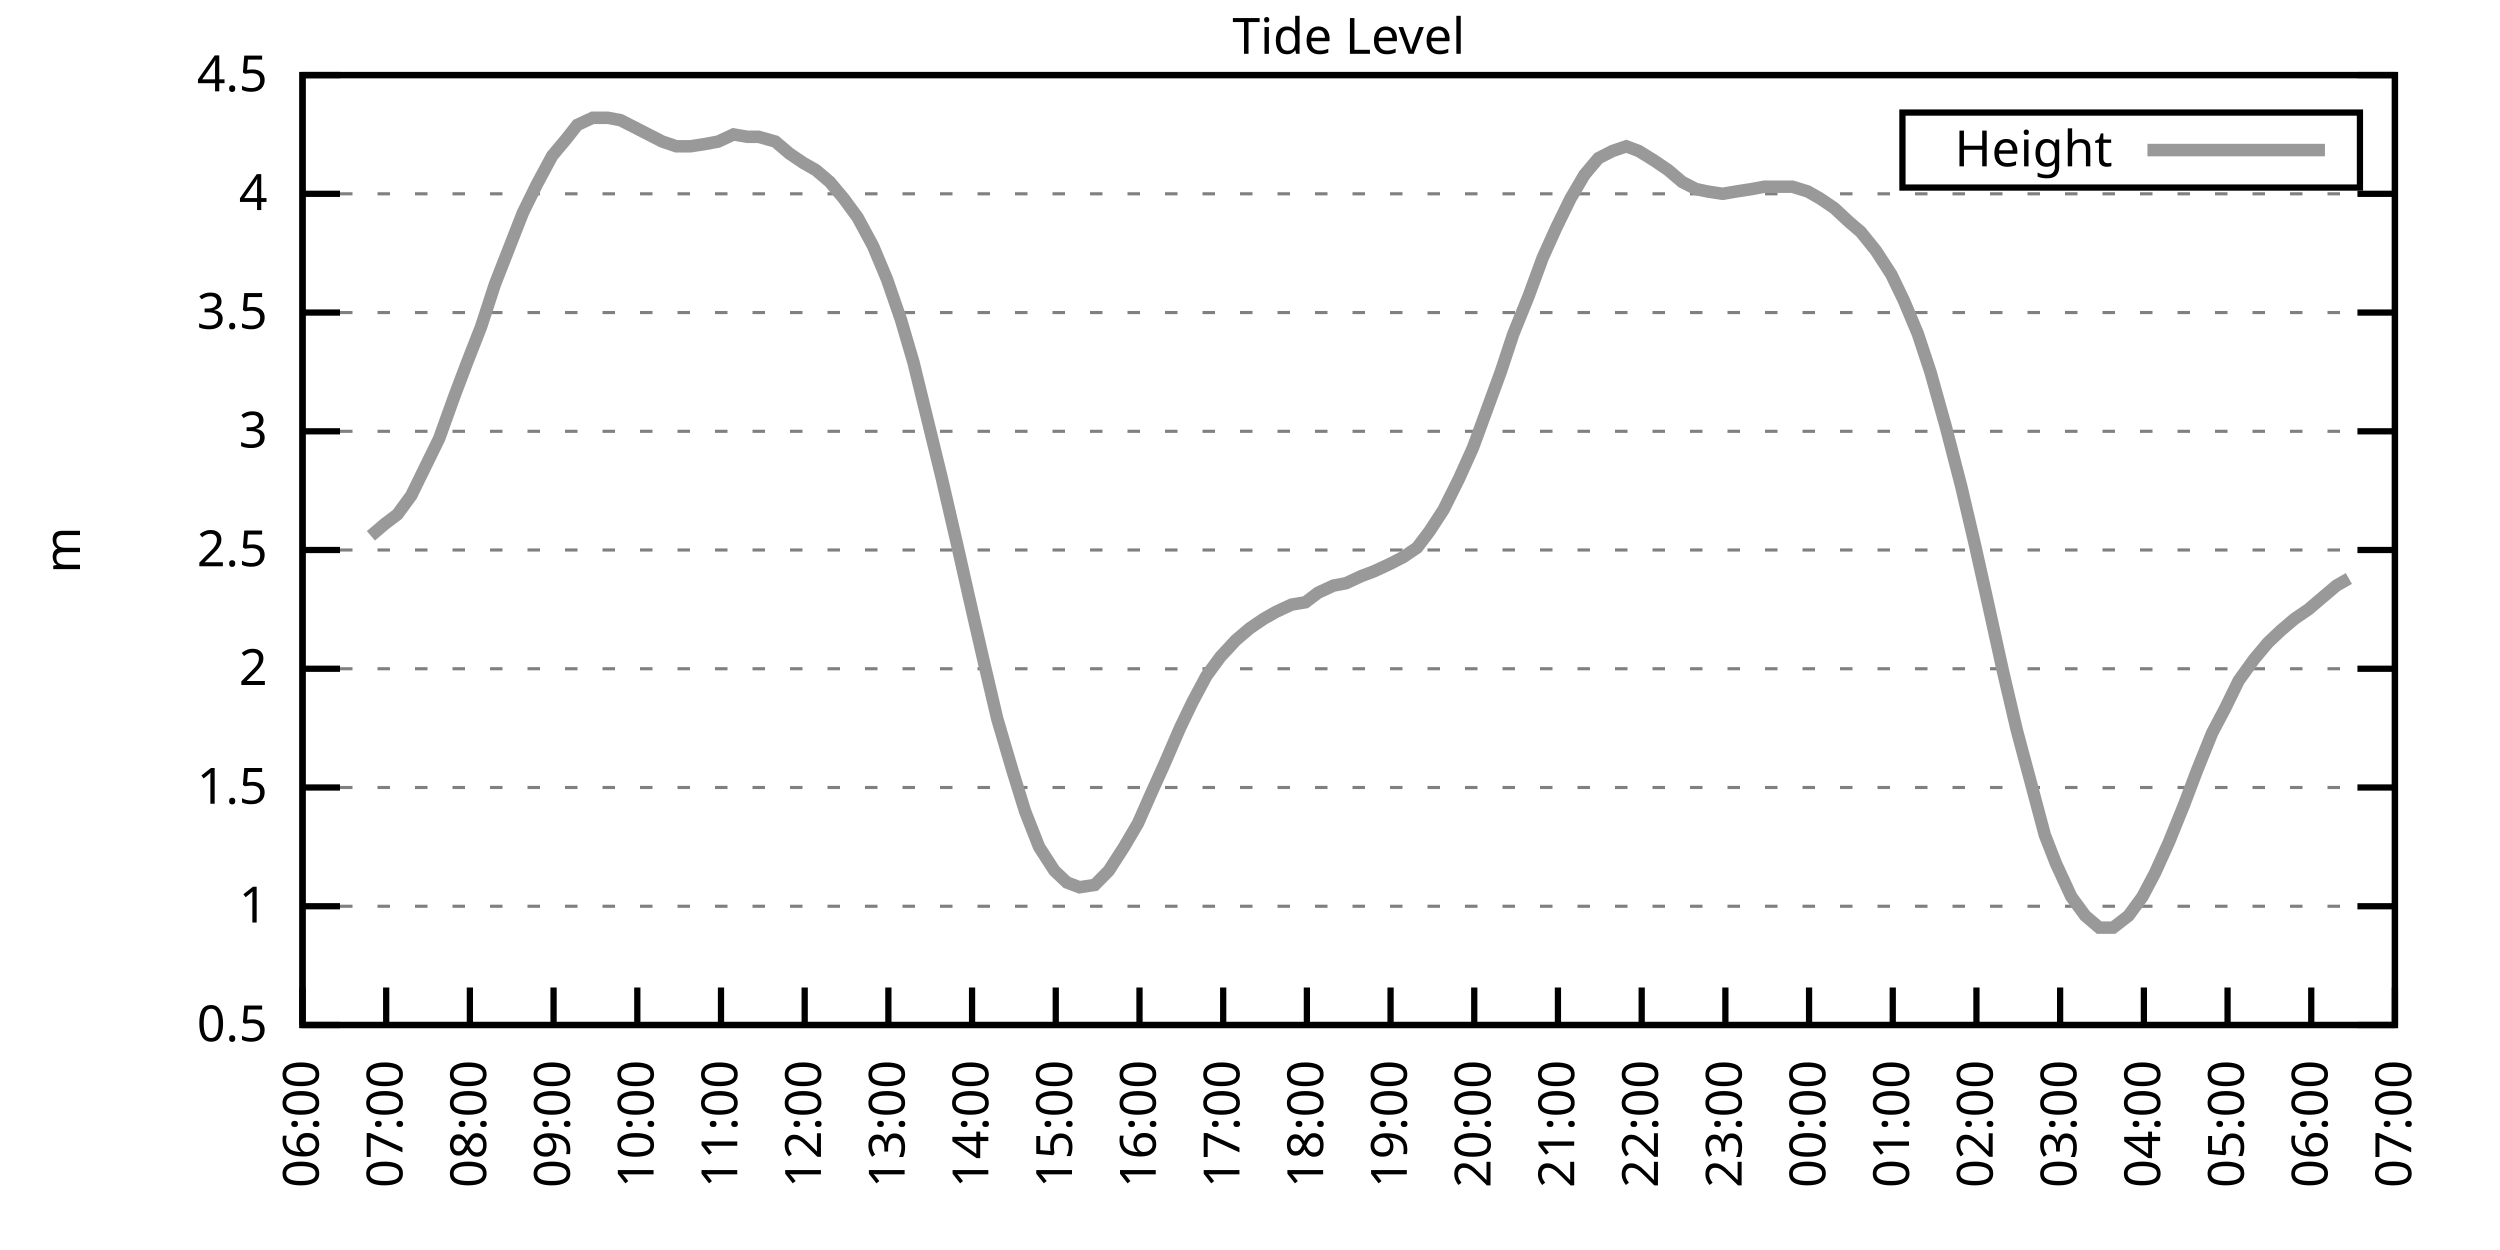
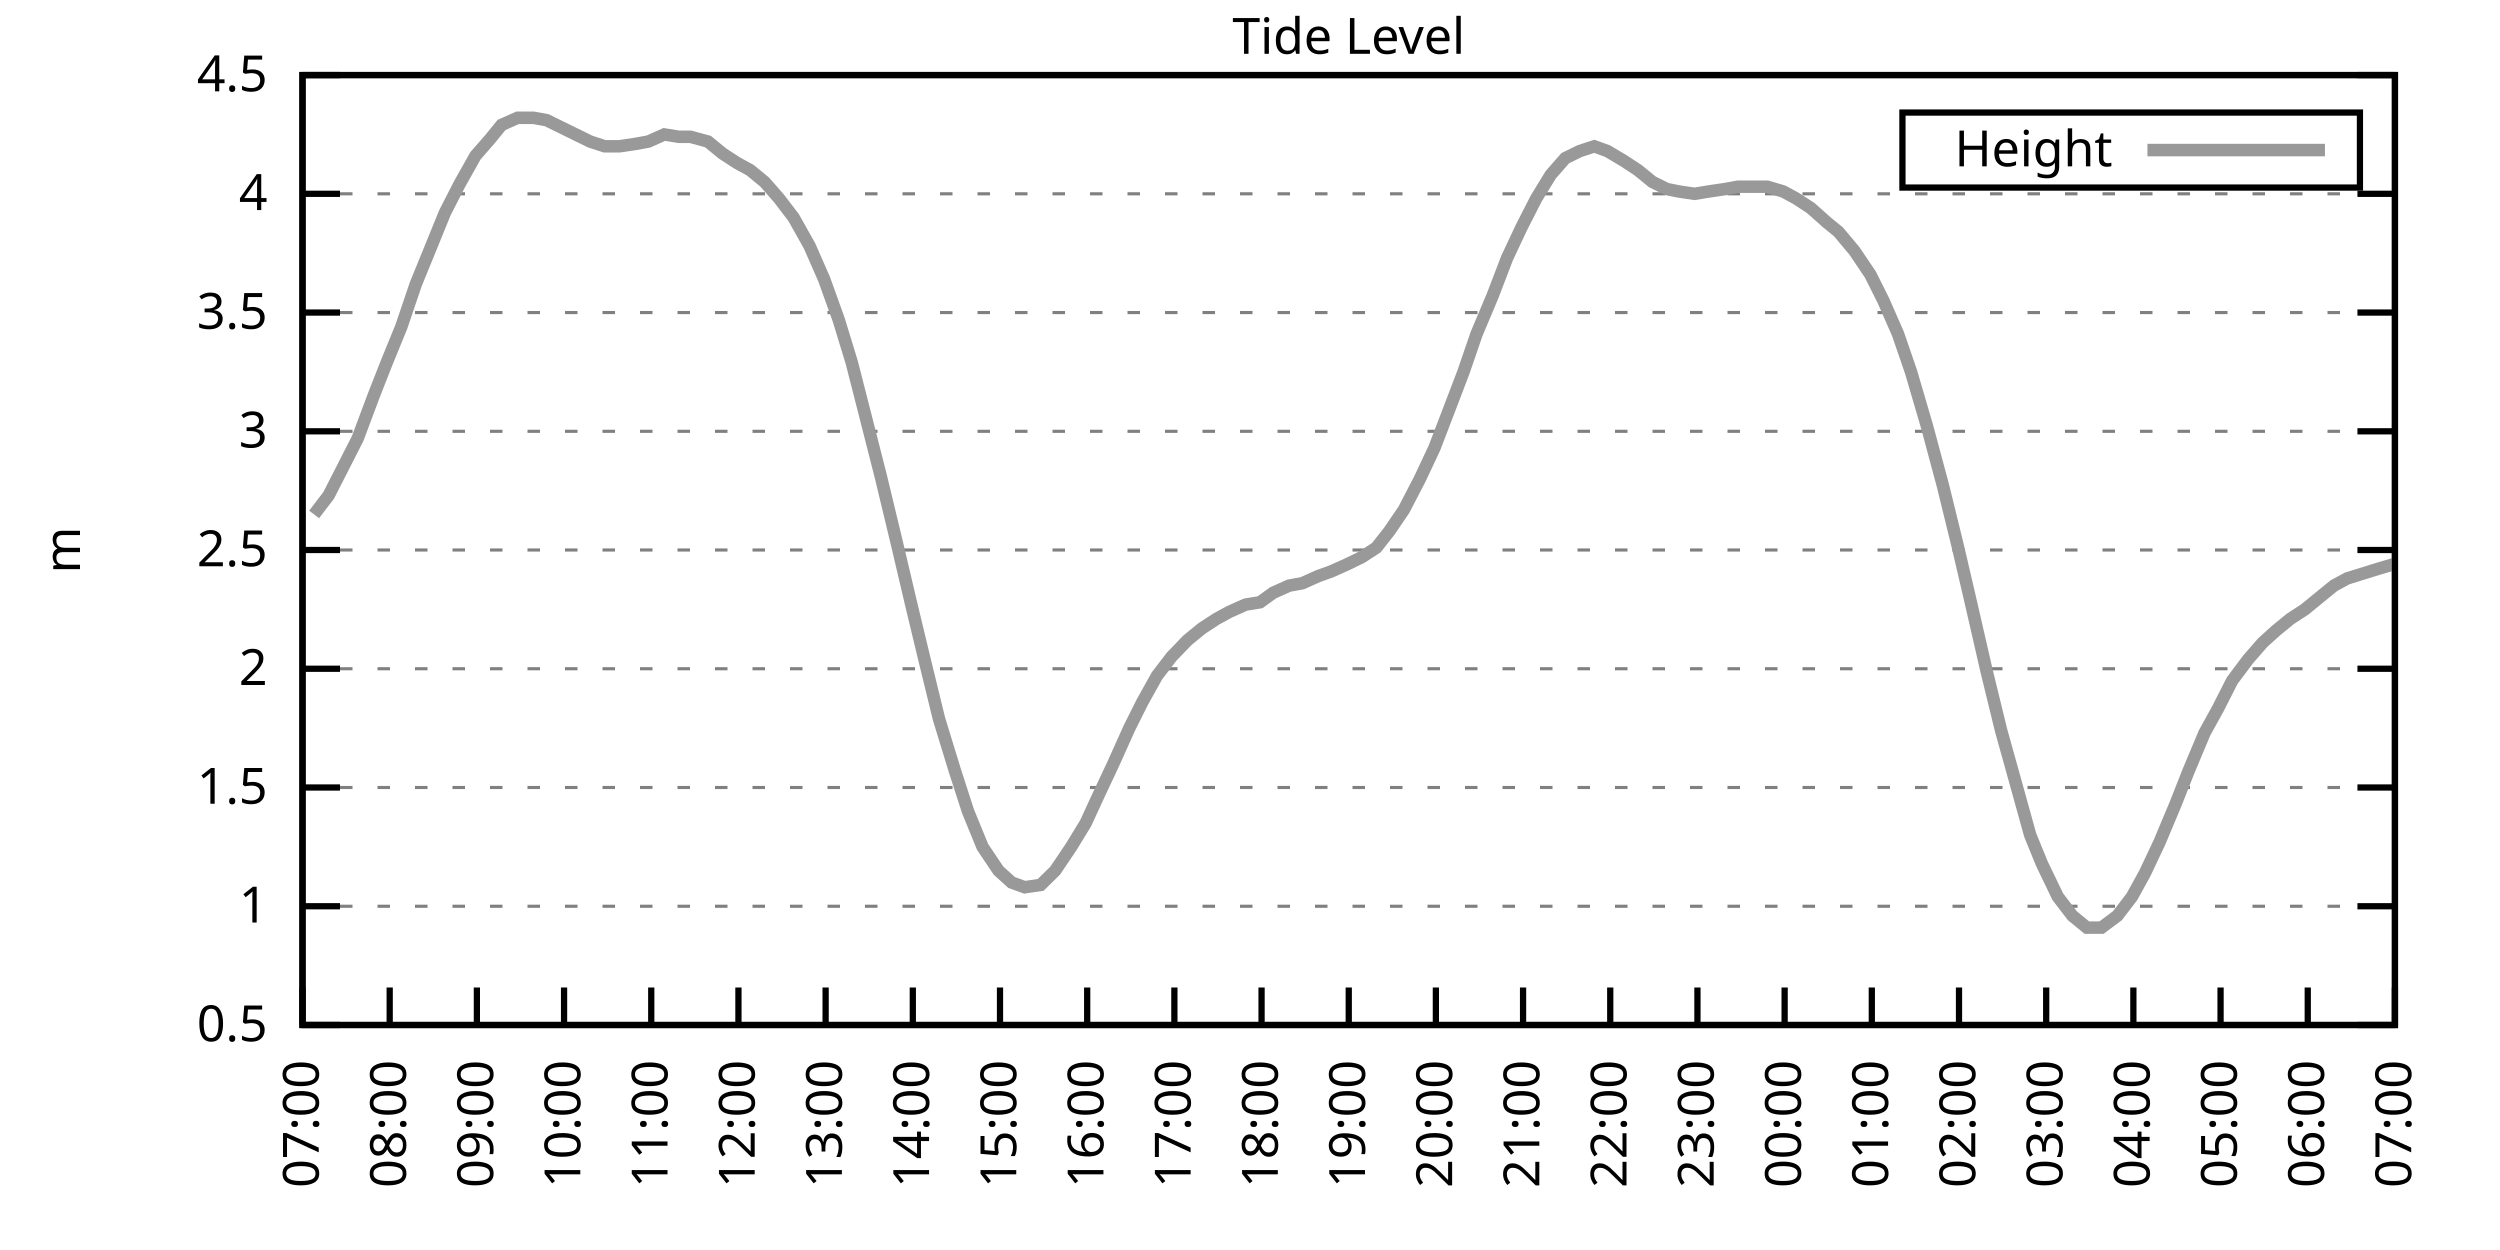
<svg xmlns="http://www.w3.org/2000/svg" xmlns:xlink="http://www.w3.org/1999/xlink" width="400" height="200" viewBox="0 0 400 200">
  <g id="gnuplot_canvas">
    <rect x="0" y="0" width="400" height="200" fill="none" />
    <defs>
      <circle id="gpDot" r="0.5" stroke-width="0.5" stroke="currentColor" />
      <path id="gpPt0" stroke-width="0.333" stroke="currentColor" d="M-1,0 h2 M0,-1 v2" />
      <path id="gpPt1" stroke-width="0.333" stroke="currentColor" d="M-1,-1 L1,1 M1,-1 L-1,1" />
      <path id="gpPt2" stroke-width="0.333" stroke="currentColor" d="M-1,0 L1,0 M0,-1 L0,1 M-1,-1 L1,1 M-1,1 L1,-1" />
      <rect id="gpPt3" stroke-width="0.333" stroke="currentColor" x="-1" y="-1" width="2" height="2" />
      <rect id="gpPt4" stroke-width="0.333" stroke="currentColor" fill="currentColor" x="-1" y="-1" width="2" height="2" />
      <circle id="gpPt5" stroke-width="0.333" stroke="currentColor" cx="0" cy="0" r="1" />
      <use xlink:href="#gpPt5" id="gpPt6" fill="currentColor" stroke="none" />
      <path id="gpPt7" stroke-width="0.333" stroke="currentColor" d="M0,-1.33 L-1.33,0.67 L1.33,0.67 z" />
      <use xlink:href="#gpPt7" id="gpPt8" fill="currentColor" stroke="none" />
      <use xlink:href="#gpPt7" id="gpPt9" stroke="currentColor" transform="rotate(180)" />
      <use xlink:href="#gpPt9" id="gpPt10" fill="currentColor" stroke="none" />
      <use xlink:href="#gpPt3" id="gpPt11" stroke="currentColor" transform="rotate(45)" />
      <use xlink:href="#gpPt11" id="gpPt12" fill="currentColor" stroke="none" />
      <path id="gpPt13" stroke-width="0.333" stroke="currentColor" d="M0,1.330 L1.265,0.411 L0.782,-1.067 L-0.782,-1.076 L-1.265,0.411 z" />
      <use xlink:href="#gpPt13" id="gpPt14" fill="currentColor" stroke="none" />
      <filter id="textbox" filterUnits="objectBoundingBox" x="0" y="0" height="1" width="1">
        <feFlood flood-color="white" flood-opacity="1" result="bgnd" />
        <feComposite in="SourceGraphic" in2="bgnd" operator="atop" />
      </filter>
      <filter id="greybox" filterUnits="objectBoundingBox" x="0" y="0" height="1" width="1">
        <feFlood flood-color="lightgrey" flood-opacity="1" result="grey" />
        <feComposite in="SourceGraphic" in2="grey" operator="atop" />
      </filter>
    </defs>
    <g fill="none" color="white" stroke="currentColor" stroke-width="1.00" stroke-linecap="butt" stroke-linejoin="miter">
</g>
    <g fill="none" color="black" stroke="currentColor" stroke-width="1.00" stroke-linecap="butt" stroke-linejoin="miter">
      <g stroke="none" shape-rendering="crispEdges">
        <polygon fill="rgb(255, 255, 255)" points="48.40,164.00 383.18,164.00 383.18,12.02 48.40,12.02 " />
      </g>
    </g>
    <g fill="none" color="black" stroke="currentColor" stroke-width="1.00" stroke-linecap="butt" stroke-linejoin="miter">
</g>
    <g fill="none" color="black" stroke="black" stroke-width="0.50" stroke-linecap="butt" stroke-linejoin="miter">
</g>
    <g fill="none" color="gray" stroke="currentColor" stroke-width="0.50" stroke-linecap="butt" stroke-linejoin="miter">
      <path stroke="gray" stroke-dasharray="2,4" class="gridline" d="M48.40,164.00 L383.19,164.00  " />
    </g>
    <g fill="none" color="gray" stroke="gray" stroke-width="1.00" stroke-linecap="butt" stroke-linejoin="miter">
</g>
    <g fill="none" color="black" stroke="currentColor" stroke-width="1.00" stroke-linecap="butt" stroke-linejoin="miter">
      <path stroke="black" d="M48.40,164.00 L54.40,164.00 M383.19,164.00 L377.19,164.00  " />
      <g transform="translate(42.80,166.60)" stroke="none" fill="black" font-family="Sans" font-size="8.00" text-anchor="end">
        <text>
          <tspan font-family="Sans"> 0.5</tspan>
        </text>
      </g>
    </g>
    <g fill="none" color="black" stroke="currentColor" stroke-width="1.00" stroke-linecap="butt" stroke-linejoin="miter">
</g>
    <g fill="none" color="black" stroke="black" stroke-width="0.50" stroke-linecap="butt" stroke-linejoin="miter">
</g>
    <g fill="none" color="gray" stroke="currentColor" stroke-width="0.50" stroke-linecap="butt" stroke-linejoin="miter">
      <path stroke="gray" stroke-dasharray="2,4" class="gridline" d="M48.40,145.00 L383.19,145.00  " />
    </g>
    <g fill="none" color="gray" stroke="gray" stroke-width="1.00" stroke-linecap="butt" stroke-linejoin="miter">
</g>
    <g fill="none" color="black" stroke="currentColor" stroke-width="1.00" stroke-linecap="butt" stroke-linejoin="miter">
      <path stroke="black" d="M48.40,145.00 L54.40,145.00 M383.19,145.00 L377.19,145.00  " />
      <g transform="translate(42.80,147.60)" stroke="none" fill="black" font-family="Sans" font-size="8.00" text-anchor="end">
        <text>
          <tspan font-family="Sans"> 1</tspan>
        </text>
      </g>
    </g>
    <g fill="none" color="black" stroke="currentColor" stroke-width="1.00" stroke-linecap="butt" stroke-linejoin="miter">
</g>
    <g fill="none" color="black" stroke="black" stroke-width="0.50" stroke-linecap="butt" stroke-linejoin="miter">
</g>
    <g fill="none" color="gray" stroke="currentColor" stroke-width="0.50" stroke-linecap="butt" stroke-linejoin="miter">
      <path stroke="gray" stroke-dasharray="2,4" class="gridline" d="M48.40,126.00 L383.19,126.00  " />
    </g>
    <g fill="none" color="gray" stroke="gray" stroke-width="1.00" stroke-linecap="butt" stroke-linejoin="miter">
</g>
    <g fill="none" color="black" stroke="currentColor" stroke-width="1.00" stroke-linecap="butt" stroke-linejoin="miter">
      <path stroke="black" d="M48.40,126.00 L54.40,126.00 M383.19,126.00 L377.19,126.00  " />
      <g transform="translate(42.80,128.60)" stroke="none" fill="black" font-family="Sans" font-size="8.00" text-anchor="end">
        <text>
          <tspan font-family="Sans"> 1.5</tspan>
        </text>
      </g>
    </g>
    <g fill="none" color="black" stroke="currentColor" stroke-width="1.00" stroke-linecap="butt" stroke-linejoin="miter">
</g>
    <g fill="none" color="black" stroke="black" stroke-width="0.50" stroke-linecap="butt" stroke-linejoin="miter">
</g>
    <g fill="none" color="gray" stroke="currentColor" stroke-width="0.50" stroke-linecap="butt" stroke-linejoin="miter">
      <path stroke="gray" stroke-dasharray="2,4" class="gridline" d="M48.40,107.00 L383.19,107.00  " />
    </g>
    <g fill="none" color="gray" stroke="gray" stroke-width="1.00" stroke-linecap="butt" stroke-linejoin="miter">
</g>
    <g fill="none" color="black" stroke="currentColor" stroke-width="1.00" stroke-linecap="butt" stroke-linejoin="miter">
      <path stroke="black" d="M48.40,107.00 L54.40,107.00 M383.19,107.00 L377.19,107.00  " />
      <g transform="translate(42.80,109.60)" stroke="none" fill="black" font-family="Sans" font-size="8.00" text-anchor="end">
        <text>
          <tspan font-family="Sans"> 2</tspan>
        </text>
      </g>
    </g>
    <g fill="none" color="black" stroke="currentColor" stroke-width="1.00" stroke-linecap="butt" stroke-linejoin="miter">
</g>
    <g fill="none" color="black" stroke="black" stroke-width="0.50" stroke-linecap="butt" stroke-linejoin="miter">
</g>
    <g fill="none" color="gray" stroke="currentColor" stroke-width="0.50" stroke-linecap="butt" stroke-linejoin="miter">
      <path stroke="gray" stroke-dasharray="2,4" class="gridline" d="M48.40,88.00 L383.19,88.00  " />
    </g>
    <g fill="none" color="gray" stroke="gray" stroke-width="1.00" stroke-linecap="butt" stroke-linejoin="miter">
</g>
    <g fill="none" color="black" stroke="currentColor" stroke-width="1.00" stroke-linecap="butt" stroke-linejoin="miter">
      <path stroke="black" d="M48.40,88.00 L54.40,88.00 M383.19,88.00 L377.19,88.00  " />
      <g transform="translate(42.80,90.60)" stroke="none" fill="black" font-family="Sans" font-size="8.00" text-anchor="end">
        <text>
          <tspan font-family="Sans"> 2.5</tspan>
        </text>
      </g>
    </g>
    <g fill="none" color="black" stroke="currentColor" stroke-width="1.00" stroke-linecap="butt" stroke-linejoin="miter">
</g>
    <g fill="none" color="black" stroke="black" stroke-width="0.50" stroke-linecap="butt" stroke-linejoin="miter">
</g>
    <g fill="none" color="gray" stroke="currentColor" stroke-width="0.50" stroke-linecap="butt" stroke-linejoin="miter">
      <path stroke="gray" stroke-dasharray="2,4" class="gridline" d="M48.40,69.01 L383.19,69.01  " />
    </g>
    <g fill="none" color="gray" stroke="gray" stroke-width="1.00" stroke-linecap="butt" stroke-linejoin="miter">
</g>
    <g fill="none" color="black" stroke="currentColor" stroke-width="1.00" stroke-linecap="butt" stroke-linejoin="miter">
      <path stroke="black" d="M48.40,69.01 L54.40,69.01 M383.19,69.01 L377.19,69.01  " />
      <g transform="translate(42.80,71.61)" stroke="none" fill="black" font-family="Sans" font-size="8.00" text-anchor="end">
        <text>
          <tspan font-family="Sans"> 3</tspan>
        </text>
      </g>
    </g>
    <g fill="none" color="black" stroke="currentColor" stroke-width="1.00" stroke-linecap="butt" stroke-linejoin="miter">
</g>
    <g fill="none" color="black" stroke="black" stroke-width="0.50" stroke-linecap="butt" stroke-linejoin="miter">
</g>
    <g fill="none" color="gray" stroke="currentColor" stroke-width="0.50" stroke-linecap="butt" stroke-linejoin="miter">
      <path stroke="gray" stroke-dasharray="2,4" class="gridline" d="M48.40,50.01 L383.19,50.01  " />
    </g>
    <g fill="none" color="gray" stroke="gray" stroke-width="1.00" stroke-linecap="butt" stroke-linejoin="miter">
</g>
    <g fill="none" color="black" stroke="currentColor" stroke-width="1.00" stroke-linecap="butt" stroke-linejoin="miter">
      <path stroke="black" d="M48.40,50.01 L54.40,50.01 M383.19,50.01 L377.19,50.01  " />
      <g transform="translate(42.80,52.61)" stroke="none" fill="black" font-family="Sans" font-size="8.00" text-anchor="end">
        <text>
          <tspan font-family="Sans"> 3.5</tspan>
        </text>
      </g>
    </g>
    <g fill="none" color="black" stroke="currentColor" stroke-width="1.00" stroke-linecap="butt" stroke-linejoin="miter">
</g>
    <g fill="none" color="black" stroke="black" stroke-width="0.50" stroke-linecap="butt" stroke-linejoin="miter">
</g>
    <g fill="none" color="gray" stroke="currentColor" stroke-width="0.50" stroke-linecap="butt" stroke-linejoin="miter">
      <path stroke="gray" stroke-dasharray="2,4" class="gridline" d="M48.40,31.01 L383.19,31.01  " />
    </g>
    <g fill="none" color="gray" stroke="gray" stroke-width="1.00" stroke-linecap="butt" stroke-linejoin="miter">
</g>
    <g fill="none" color="black" stroke="currentColor" stroke-width="1.00" stroke-linecap="butt" stroke-linejoin="miter">
      <path stroke="black" d="M48.40,31.01 L54.40,31.01 M383.19,31.01 L377.19,31.01  " />
      <g transform="translate(42.80,33.61)" stroke="none" fill="black" font-family="Sans" font-size="8.00" text-anchor="end">
        <text>
          <tspan font-family="Sans"> 4</tspan>
        </text>
      </g>
    </g>
    <g fill="none" color="black" stroke="currentColor" stroke-width="1.00" stroke-linecap="butt" stroke-linejoin="miter">
</g>
    <g fill="none" color="black" stroke="black" stroke-width="0.50" stroke-linecap="butt" stroke-linejoin="miter">
</g>
    <g fill="none" color="gray" stroke="currentColor" stroke-width="0.50" stroke-linecap="butt" stroke-linejoin="miter">
      <path stroke="gray" stroke-dasharray="2,4" class="gridline" d="M48.40,12.01 L383.19,12.01  " />
    </g>
    <g fill="none" color="gray" stroke="gray" stroke-width="1.00" stroke-linecap="butt" stroke-linejoin="miter">
</g>
    <g fill="none" color="black" stroke="currentColor" stroke-width="1.00" stroke-linecap="butt" stroke-linejoin="miter">
      <path stroke="black" d="M48.40,12.01 L54.40,12.01 M383.19,12.01 L377.19,12.01  " />
      <g transform="translate(42.80,14.61)" stroke="none" fill="black" font-family="Sans" font-size="8.00" text-anchor="end">
        <text>
          <tspan font-family="Sans"> 4.5</tspan>
        </text>
      </g>
    </g>
    <g fill="none" color="black" stroke="currentColor" stroke-width="1.00" stroke-linecap="butt" stroke-linejoin="miter">
      <path stroke="black" d="M48.40,164.00 L48.40,158.00  " />
      <g transform="translate(51.00,169.60) rotate(270.00)" stroke="none" fill="black" font-family="Sans" font-size="8.00" text-anchor="end">
        <text>
-           <tspan font-family="Sans">06:00</tspan>
-         </text>
-       </g>
-     </g>
-     <g fill="none" color="black" stroke="currentColor" stroke-width="1.00" stroke-linecap="butt" stroke-linejoin="miter">
-       <path stroke="black" d="M61.79,164.00 L61.79,158.00  " />
-       <g transform="translate(64.39,169.60) rotate(270.00)" stroke="none" fill="black" font-family="Sans" font-size="8.00" text-anchor="end">
-         <text>
          <tspan font-family="Sans">07:00</tspan>
        </text>
      </g>
    </g>
    <g fill="none" color="black" stroke="currentColor" stroke-width="1.00" stroke-linecap="butt" stroke-linejoin="miter">
-       <path stroke="black" d="M75.18,164.00 L75.18,158.00  " />
-       <g transform="translate(77.78,169.60) rotate(270.00)" stroke="none" fill="black" font-family="Sans" font-size="8.00" text-anchor="end">
+       <path stroke="black" d="M62.35,164.00 L62.35,158.00  " />
+       <g transform="translate(64.95,169.60) rotate(270.00)" stroke="none" fill="black" font-family="Sans" font-size="8.00" text-anchor="end">
        <text>
          <tspan font-family="Sans">08:00</tspan>
        </text>
      </g>
    </g>
    <g fill="none" color="black" stroke="currentColor" stroke-width="1.00" stroke-linecap="butt" stroke-linejoin="miter">
-       <path stroke="black" d="M88.57,164.00 L88.57,158.00  " />
-       <g transform="translate(91.17,169.60) rotate(270.00)" stroke="none" fill="black" font-family="Sans" font-size="8.00" text-anchor="end">
+       <path stroke="black" d="M76.30,164.00 L76.30,158.00  " />
+       <g transform="translate(78.90,169.60) rotate(270.00)" stroke="none" fill="black" font-family="Sans" font-size="8.00" text-anchor="end">
        <text>
          <tspan font-family="Sans">09:00</tspan>
        </text>
      </g>
    </g>
    <g fill="none" color="black" stroke="currentColor" stroke-width="1.00" stroke-linecap="butt" stroke-linejoin="miter">
-       <path stroke="black" d="M101.97,164.00 L101.97,158.00  " />
-       <g transform="translate(104.57,169.60) rotate(270.00)" stroke="none" fill="black" font-family="Sans" font-size="8.00" text-anchor="end">
+       <path stroke="black" d="M90.25,164.00 L90.25,158.00  " />
+       <g transform="translate(92.85,169.60) rotate(270.00)" stroke="none" fill="black" font-family="Sans" font-size="8.00" text-anchor="end">
        <text>
          <tspan font-family="Sans">10:00</tspan>
        </text>
      </g>
    </g>
    <g fill="none" color="black" stroke="currentColor" stroke-width="1.00" stroke-linecap="butt" stroke-linejoin="miter">
-       <path stroke="black" d="M115.36,164.00 L115.36,158.00  " />
-       <g transform="translate(117.96,169.60) rotate(270.00)" stroke="none" fill="black" font-family="Sans" font-size="8.00" text-anchor="end">
+       <path stroke="black" d="M104.20,164.00 L104.20,158.00  " />
+       <g transform="translate(106.80,169.60) rotate(270.00)" stroke="none" fill="black" font-family="Sans" font-size="8.00" text-anchor="end">
        <text>
          <tspan font-family="Sans">11:00</tspan>
        </text>
      </g>
    </g>
    <g fill="none" color="black" stroke="currentColor" stroke-width="1.00" stroke-linecap="butt" stroke-linejoin="miter">
-       <path stroke="black" d="M128.75,164.00 L128.75,158.00  " />
-       <g transform="translate(131.35,169.60) rotate(270.00)" stroke="none" fill="black" font-family="Sans" font-size="8.00" text-anchor="end">
+       <path stroke="black" d="M118.15,164.00 L118.15,158.00  " />
+       <g transform="translate(120.75,169.60) rotate(270.00)" stroke="none" fill="black" font-family="Sans" font-size="8.00" text-anchor="end">
        <text>
          <tspan font-family="Sans">12:00</tspan>
        </text>
      </g>
    </g>
    <g fill="none" color="black" stroke="currentColor" stroke-width="1.00" stroke-linecap="butt" stroke-linejoin="miter">
-       <path stroke="black" d="M142.14,164.00 L142.14,158.00  " />
-       <g transform="translate(144.74,169.60) rotate(270.00)" stroke="none" fill="black" font-family="Sans" font-size="8.00" text-anchor="end">
+       <path stroke="black" d="M132.10,164.00 L132.10,158.00  " />
+       <g transform="translate(134.70,169.60) rotate(270.00)" stroke="none" fill="black" font-family="Sans" font-size="8.00" text-anchor="end">
        <text>
          <tspan font-family="Sans">13:00</tspan>
        </text>
      </g>
    </g>
    <g fill="none" color="black" stroke="currentColor" stroke-width="1.00" stroke-linecap="butt" stroke-linejoin="miter">
-       <path stroke="black" d="M155.53,164.00 L155.53,158.00  " />
-       <g transform="translate(158.13,169.60) rotate(270.00)" stroke="none" fill="black" font-family="Sans" font-size="8.00" text-anchor="end">
+       <path stroke="black" d="M146.05,164.00 L146.05,158.00  " />
+       <g transform="translate(148.65,169.60) rotate(270.00)" stroke="none" fill="black" font-family="Sans" font-size="8.00" text-anchor="end">
        <text>
          <tspan font-family="Sans">14:00</tspan>
        </text>
      </g>
    </g>
    <g fill="none" color="black" stroke="currentColor" stroke-width="1.00" stroke-linecap="butt" stroke-linejoin="miter">
-       <path stroke="black" d="M168.92,164.00 L168.92,158.00  " />
-       <g transform="translate(171.52,169.60) rotate(270.00)" stroke="none" fill="black" font-family="Sans" font-size="8.00" text-anchor="end">
+       <path stroke="black" d="M160.00,164.00 L160.00,158.00  " />
+       <g transform="translate(162.60,169.60) rotate(270.00)" stroke="none" fill="black" font-family="Sans" font-size="8.00" text-anchor="end">
        <text>
          <tspan font-family="Sans">15:00</tspan>
        </text>
      </g>
    </g>
    <g fill="none" color="black" stroke="currentColor" stroke-width="1.00" stroke-linecap="butt" stroke-linejoin="miter">
-       <path stroke="black" d="M182.32,164.00 L182.32,158.00  " />
-       <g transform="translate(184.92,169.60) rotate(270.00)" stroke="none" fill="black" font-family="Sans" font-size="8.00" text-anchor="end">
+       <path stroke="black" d="M173.95,164.00 L173.95,158.00  " />
+       <g transform="translate(176.55,169.60) rotate(270.00)" stroke="none" fill="black" font-family="Sans" font-size="8.00" text-anchor="end">
        <text>
          <tspan font-family="Sans">16:00</tspan>
        </text>
      </g>
    </g>
    <g fill="none" color="black" stroke="currentColor" stroke-width="1.00" stroke-linecap="butt" stroke-linejoin="miter">
-       <path stroke="black" d="M195.71,164.00 L195.71,158.00  " />
-       <g transform="translate(198.31,169.60) rotate(270.00)" stroke="none" fill="black" font-family="Sans" font-size="8.00" text-anchor="end">
+       <path stroke="black" d="M187.90,164.00 L187.90,158.00  " />
+       <g transform="translate(190.50,169.60) rotate(270.00)" stroke="none" fill="black" font-family="Sans" font-size="8.00" text-anchor="end">
        <text>
          <tspan font-family="Sans">17:00</tspan>
        </text>
      </g>
    </g>
    <g fill="none" color="black" stroke="currentColor" stroke-width="1.00" stroke-linecap="butt" stroke-linejoin="miter">
-       <path stroke="black" d="M209.10,164.00 L209.10,158.00  " />
-       <g transform="translate(211.70,169.60) rotate(270.00)" stroke="none" fill="black" font-family="Sans" font-size="8.00" text-anchor="end">
+       <path stroke="black" d="M201.85,164.00 L201.85,158.00  " />
+       <g transform="translate(204.45,169.60) rotate(270.00)" stroke="none" fill="black" font-family="Sans" font-size="8.00" text-anchor="end">
        <text>
          <tspan font-family="Sans">18:00</tspan>
        </text>
      </g>
    </g>
    <g fill="none" color="black" stroke="currentColor" stroke-width="1.00" stroke-linecap="butt" stroke-linejoin="miter">
-       <path stroke="black" d="M222.49,164.00 L222.49,158.00  " />
-       <g transform="translate(225.09,169.60) rotate(270.00)" stroke="none" fill="black" font-family="Sans" font-size="8.00" text-anchor="end">
+       <path stroke="black" d="M215.80,164.00 L215.80,158.00  " />
+       <g transform="translate(218.40,169.60) rotate(270.00)" stroke="none" fill="black" font-family="Sans" font-size="8.00" text-anchor="end">
        <text>
          <tspan font-family="Sans">19:00</tspan>
        </text>
      </g>
    </g>
    <g fill="none" color="black" stroke="currentColor" stroke-width="1.00" stroke-linecap="butt" stroke-linejoin="miter">
-       <path stroke="black" d="M235.88,164.00 L235.88,158.00  " />
-       <g transform="translate(238.48,169.60) rotate(270.00)" stroke="none" fill="black" font-family="Sans" font-size="8.00" text-anchor="end">
+       <path stroke="black" d="M229.74,164.00 L229.74,158.00  " />
+       <g transform="translate(232.34,169.60) rotate(270.00)" stroke="none" fill="black" font-family="Sans" font-size="8.00" text-anchor="end">
        <text>
          <tspan font-family="Sans">20:00</tspan>
        </text>
      </g>
    </g>
    <g fill="none" color="black" stroke="currentColor" stroke-width="1.00" stroke-linecap="butt" stroke-linejoin="miter">
-       <path stroke="black" d="M249.27,164.00 L249.27,158.00  " />
-       <g transform="translate(251.87,169.60) rotate(270.00)" stroke="none" fill="black" font-family="Sans" font-size="8.00" text-anchor="end">
+       <path stroke="black" d="M243.69,164.00 L243.69,158.00  " />
+       <g transform="translate(246.29,169.60) rotate(270.00)" stroke="none" fill="black" font-family="Sans" font-size="8.00" text-anchor="end">
        <text>
          <tspan font-family="Sans">21:00</tspan>
        </text>
      </g>
    </g>
    <g fill="none" color="black" stroke="currentColor" stroke-width="1.00" stroke-linecap="butt" stroke-linejoin="miter">
-       <path stroke="black" d="M262.67,164.00 L262.67,158.00  " />
-       <g transform="translate(265.27,169.60) rotate(270.00)" stroke="none" fill="black" font-family="Sans" font-size="8.00" text-anchor="end">
+       <path stroke="black" d="M257.64,164.00 L257.64,158.00  " />
+       <g transform="translate(260.24,169.60) rotate(270.00)" stroke="none" fill="black" font-family="Sans" font-size="8.00" text-anchor="end">
        <text>
          <tspan font-family="Sans">22:00</tspan>
        </text>
      </g>
    </g>
    <g fill="none" color="black" stroke="currentColor" stroke-width="1.00" stroke-linecap="butt" stroke-linejoin="miter">
-       <path stroke="black" d="M276.06,164.00 L276.06,158.00  " />
-       <g transform="translate(278.66,169.60) rotate(270.00)" stroke="none" fill="black" font-family="Sans" font-size="8.00" text-anchor="end">
+       <path stroke="black" d="M271.59,164.00 L271.59,158.00  " />
+       <g transform="translate(274.19,169.60) rotate(270.00)" stroke="none" fill="black" font-family="Sans" font-size="8.00" text-anchor="end">
        <text>
          <tspan font-family="Sans">23:00</tspan>
        </text>
      </g>
    </g>
    <g fill="none" color="black" stroke="currentColor" stroke-width="1.00" stroke-linecap="butt" stroke-linejoin="miter">
-       <path stroke="black" d="M289.45,164.00 L289.45,158.00  " />
-       <g transform="translate(292.05,169.60) rotate(270.00)" stroke="none" fill="black" font-family="Sans" font-size="8.00" text-anchor="end">
+       <path stroke="black" d="M285.54,164.00 L285.54,158.00  " />
+       <g transform="translate(288.14,169.60) rotate(270.00)" stroke="none" fill="black" font-family="Sans" font-size="8.00" text-anchor="end">
        <text>
          <tspan font-family="Sans">00:00</tspan>
        </text>
      </g>
    </g>
    <g fill="none" color="black" stroke="currentColor" stroke-width="1.00" stroke-linecap="butt" stroke-linejoin="miter">
-       <path stroke="black" d="M302.84,164.00 L302.84,158.00  " />
-       <g transform="translate(305.44,169.60) rotate(270.00)" stroke="none" fill="black" font-family="Sans" font-size="8.00" text-anchor="end">
+       <path stroke="black" d="M299.49,164.00 L299.49,158.00  " />
+       <g transform="translate(302.09,169.60) rotate(270.00)" stroke="none" fill="black" font-family="Sans" font-size="8.00" text-anchor="end">
        <text>
          <tspan font-family="Sans">01:00</tspan>
        </text>
      </g>
    </g>
    <g fill="none" color="black" stroke="currentColor" stroke-width="1.00" stroke-linecap="butt" stroke-linejoin="miter">
-       <path stroke="black" d="M316.23,164.00 L316.23,158.00  " />
-       <g transform="translate(318.83,169.60) rotate(270.00)" stroke="none" fill="black" font-family="Sans" font-size="8.00" text-anchor="end">
+       <path stroke="black" d="M313.44,164.00 L313.44,158.00  " />
+       <g transform="translate(316.04,169.60) rotate(270.00)" stroke="none" fill="black" font-family="Sans" font-size="8.00" text-anchor="end">
        <text>
          <tspan font-family="Sans">02:00</tspan>
        </text>
      </g>
    </g>
    <g fill="none" color="black" stroke="currentColor" stroke-width="1.00" stroke-linecap="butt" stroke-linejoin="miter">
-       <path stroke="black" d="M329.62,164.00 L329.62,158.00  " />
-       <g transform="translate(332.22,169.60) rotate(270.00)" stroke="none" fill="black" font-family="Sans" font-size="8.00" text-anchor="end">
+       <path stroke="black" d="M327.39,164.00 L327.39,158.00  " />
+       <g transform="translate(329.99,169.60) rotate(270.00)" stroke="none" fill="black" font-family="Sans" font-size="8.00" text-anchor="end">
        <text>
          <tspan font-family="Sans">03:00</tspan>
        </text>
      </g>
    </g>
    <g fill="none" color="black" stroke="currentColor" stroke-width="1.00" stroke-linecap="butt" stroke-linejoin="miter">
-       <path stroke="black" d="M343.02,164.00 L343.02,158.00  " />
-       <g transform="translate(345.62,169.60) rotate(270.00)" stroke="none" fill="black" font-family="Sans" font-size="8.00" text-anchor="end">
+       <path stroke="black" d="M341.34,164.00 L341.34,158.00  " />
+       <g transform="translate(343.94,169.60) rotate(270.00)" stroke="none" fill="black" font-family="Sans" font-size="8.00" text-anchor="end">
        <text>
          <tspan font-family="Sans">04:00</tspan>
        </text>
      </g>
    </g>
    <g fill="none" color="black" stroke="currentColor" stroke-width="1.00" stroke-linecap="butt" stroke-linejoin="miter">
-       <path stroke="black" d="M356.41,164.00 L356.41,158.00  " />
-       <g transform="translate(359.01,169.60) rotate(270.00)" stroke="none" fill="black" font-family="Sans" font-size="8.00" text-anchor="end">
+       <path stroke="black" d="M355.29,164.00 L355.29,158.00  " />
+       <g transform="translate(357.89,169.60) rotate(270.00)" stroke="none" fill="black" font-family="Sans" font-size="8.00" text-anchor="end">
        <text>
          <tspan font-family="Sans">05:00</tspan>
        </text>
      </g>
    </g>
    <g fill="none" color="black" stroke="currentColor" stroke-width="1.00" stroke-linecap="butt" stroke-linejoin="miter">
-       <path stroke="black" d="M369.80,164.00 L369.80,158.00  " />
-       <g transform="translate(372.40,169.60) rotate(270.00)" stroke="none" fill="black" font-family="Sans" font-size="8.00" text-anchor="end">
+       <path stroke="black" d="M369.24,164.00 L369.24,158.00  " />
+       <g transform="translate(371.84,169.60) rotate(270.00)" stroke="none" fill="black" font-family="Sans" font-size="8.00" text-anchor="end">
        <text>
          <tspan font-family="Sans">06:00</tspan>
        </text>
      </g>
    </g>
    <g fill="none" color="black" stroke="currentColor" stroke-width="1.00" stroke-linecap="butt" stroke-linejoin="miter">
      <path stroke="black" d="M383.19,164.00 L383.19,158.00  " />
      <g transform="translate(385.79,169.60) rotate(270.00)" stroke="none" fill="black" font-family="Sans" font-size="8.00" text-anchor="end">
        <text>
          <tspan font-family="Sans">07:00</tspan>
        </text>
      </g>
    </g>
    <g fill="none" color="black" stroke="currentColor" stroke-width="1.00" stroke-linecap="butt" stroke-linejoin="miter">
</g>
    <g fill="none" color="black" stroke="currentColor" stroke-width="1.00" stroke-linecap="butt" stroke-linejoin="miter">
      <path stroke="black" d="M48.40,12.01 L48.40,164.00 L383.19,164.00 L383.19,12.01 L48.40,12.01 Z  " />
    </g>
    <g fill="none" color="black" stroke="currentColor" stroke-width="1.00" stroke-linecap="butt" stroke-linejoin="miter">
</g>
    <g fill="none" color="black" stroke="currentColor" stroke-width="1.00" stroke-linecap="butt" stroke-linejoin="miter">
      <path stroke="black" d="M304.39,30.01 L304.39,18.01 L377.59,18.01 L377.59,30.01 L304.39,30.01 Z  " />
    </g>
    <g id="Tide_level_plot_1">
      <g fill="none" color="white" stroke="black" stroke-width="2.00" stroke-linecap="butt" stroke-linejoin="miter">
</g>
      <g fill="none" color="black" stroke="currentColor" stroke-width="2.00" stroke-linecap="butt" stroke-linejoin="miter">
        <g transform="translate(337.99,26.61)" stroke="none" fill="black" font-family="Sans" font-size="8.00" text-anchor="end">
          <text>
            <tspan font-family="Sans">Height</tspan>
          </text>
        </g>
      </g>
      <g fill="none" color="black" stroke="currentColor" stroke-width="2.00" stroke-linecap="butt" stroke-linejoin="miter">
-         <path stroke="rgb(153, 153, 153)" d="M343.59,24.01 L371.99,24.01 M59.34,85.73 L61.57,83.83 L63.58,82.31 L65.81,79.27 L68.04,74.71 L70.27,70.15   L72.73,63.31 L74.74,57.99 L76.97,52.29 L79.20,45.45 L81.43,39.75 L83.66,34.05 L85.90,29.49 L88.35,24.93   L90.58,22.27 L92.37,19.99 L94.82,18.85 L97.28,18.85 L99.29,19.23 L101.52,20.37 L103.75,21.51 L105.98,22.65   L108.22,23.41 L110.45,23.41 L112.90,23.03 L114.91,22.65 L117.37,21.51 L119.60,21.89 L121.38,21.89 L124.06,22.65   L126.29,24.55 L128.53,26.07 L130.54,27.21 L132.77,29.11 L135.00,31.77 L137.23,34.81 L139.69,39.37 L141.92,44.69   L144.15,51.15 L146.16,57.99 L148.39,67.11 L150.62,76.23 L153.08,86.87 L155.31,96.74 L157.32,105.48 L159.55,114.98   L162.01,123.34 L164.01,129.80 L166.25,135.50 L168.70,139.30 L170.71,141.20 L172.72,141.96 L175.17,141.58 L177.41,139.30   L179.86,135.50 L182.09,131.70 L184.10,127.14 L186.33,122.20 L188.79,116.50 L190.80,112.32 L193.03,108.14 L195.26,105.10   L197.72,102.44 L199.95,100.54 L202.18,99.02 L204.19,97.88 L206.64,96.74 L208.88,96.36 L210.88,94.84 L213.34,93.70   L215.35,93.32 L217.80,92.18 L219.81,91.42 L222.27,90.28 L224.50,89.14 L226.73,87.63 L228.74,84.97 L230.97,81.55   L233.43,76.61 L235.66,71.67 L237.89,65.59 L240.12,59.51 L242.13,53.43 L244.59,47.35 L246.82,41.27 L249.05,36.33   L251.28,31.77 L253.51,27.97 L255.75,25.31 L257.98,24.17 L260.21,23.41 L262.22,24.17 L264.67,25.69 L266.91,27.21   L269.14,29.11 L271.37,30.25 L273.16,30.63 L275.61,31.01 L277.84,30.63 L280.30,30.25 L282.31,29.87 L284.54,29.87   L286.77,29.87 L289.23,30.63 L291.23,31.77 L293.47,33.29 L295.92,35.57 L297.71,37.09 L300.16,40.13 L302.62,43.93   L304.63,48.11 L306.86,53.43 L308.87,59.51 L311.32,68.25 L313.78,77.75 L316.01,87.25 L317.79,95.22 L320.47,107.38   L322.70,116.88 L324.94,125.24 L327.17,133.60 L328.95,138.16 L331.41,143.48 L333.64,146.52 L335.87,148.42 L338.10,148.42   L340.56,146.52 L342.79,143.48 L344.80,139.68 L347.03,134.74 L349.49,128.66 L351.50,123.34 L353.95,117.26 L355.96,113.46   L358.19,108.90 L360.65,105.48 L362.88,102.82 L364.89,100.92 L367.12,99.02 L369.35,97.50 L371.58,95.60 L373.82,93.70   L375.82,92.56  " />
+         <path stroke="rgb(153, 153, 153)" d="M343.59,24.01 L371.99,24.01 M50.26,82.31 L52.58,79.27 L54.91,74.71 L57.23,70.15 L59.79,63.31 L61.88,57.99   L64.21,52.29 L66.53,45.45 L68.86,39.75 L71.18,34.05 L73.51,29.49 L76.07,24.93 L78.39,22.27 L80.25,19.99   L82.81,18.85 L85.37,18.85 L87.46,19.23 L89.78,20.37 L92.11,21.51 L94.43,22.65 L96.76,23.41 L99.08,23.41   L101.64,23.03 L103.73,22.65 L106.29,21.51 L108.62,21.89 L110.48,21.89 L113.27,22.65 L115.59,24.55 L117.92,26.07   L120.01,27.21 L122.33,29.11 L124.66,31.77 L126.98,34.81 L129.54,39.37 L131.87,44.69 L134.19,51.15 L136.28,57.99   L138.61,67.11 L140.93,76.23 L143.49,86.87 L145.81,96.74 L147.91,105.48 L150.23,114.98 L152.79,123.34 L154.88,129.80   L157.21,135.50 L159.76,139.30 L161.86,141.20 L163.95,141.96 L166.51,141.58 L168.83,139.30 L171.39,135.50 L173.71,131.70   L175.81,127.14 L178.13,122.20 L180.69,116.50 L182.78,112.32 L185.11,108.14 L187.43,105.10 L189.99,102.44 L192.31,100.54   L194.64,99.02 L196.73,97.88 L199.29,96.74 L201.61,96.36 L203.71,94.84 L206.26,93.70 L208.36,93.32 L210.91,92.18   L213.01,91.42 L215.56,90.28 L217.89,89.14 L220.21,87.63 L222.30,84.97 L224.63,81.55 L227.19,76.61 L229.51,71.67   L231.84,65.59 L234.16,59.51 L236.25,53.43 L238.81,47.35 L241.14,41.27 L243.46,36.33 L245.79,31.77 L248.11,27.97   L250.44,25.31 L252.76,24.17 L255.09,23.41 L257.18,24.17 L259.74,25.69 L262.06,27.21 L264.39,29.11 L266.71,30.25   L268.57,30.63 L271.13,31.01 L273.45,30.63 L276.01,30.25 L278.10,29.87 L280.43,29.87 L282.75,29.87 L285.31,30.63   L287.40,31.77 L289.73,33.29 L292.29,35.57 L294.15,37.09 L296.70,40.13 L299.26,43.93 L301.35,48.11 L303.68,53.43   L305.77,59.51 L308.33,68.25 L310.88,77.75 L313.21,87.25 L315.07,95.22 L317.86,107.38 L320.18,116.88 L322.51,125.24   L324.83,133.60 L326.69,138.16 L329.25,143.48 L331.58,146.52 L333.90,148.42 L336.23,148.42 L338.78,146.52 L341.11,143.48   L343.20,139.68 L345.53,134.74 L348.08,128.66 L350.18,123.34 L352.73,117.26 L354.83,113.46 L357.15,108.90 L359.71,105.48   L362.03,102.82 L364.13,100.92 L366.45,99.02 L368.78,97.50 L371.10,95.60 L373.43,93.70 L375.52,92.56 L380.40,91.04   L382.96,90.28  " />
      </g>
    </g>
    <g fill="none" color="black" stroke="currentColor" stroke-width="2.00" stroke-linecap="butt" stroke-linejoin="miter">
</g>
    <g fill="none" color="black" stroke="black" stroke-width="1.00" stroke-linecap="butt" stroke-linejoin="miter">
</g>
    <g fill="none" color="black" stroke="currentColor" stroke-width="1.00" stroke-linecap="butt" stroke-linejoin="miter">
      <path stroke="black" d="M48.40,12.01 L48.40,164.00 L383.19,164.00 L383.19,12.01 L48.40,12.01 Z  " />
      <g transform="translate(12.80,88.01) rotate(270.00)" stroke="none" fill="black" font-family="Sans" font-size="8.00" text-anchor="middle">
        <text>
          <tspan font-family="Sans">m</tspan>
        </text>
      </g>
    </g>
    <g fill="none" color="black" stroke="currentColor" stroke-width="1.00" stroke-linecap="butt" stroke-linejoin="miter">
</g>
    <g fill="none" color="black" stroke="currentColor" stroke-width="1.00" stroke-linecap="butt" stroke-linejoin="miter">
      <g transform="translate(215.79,8.61)" stroke="none" fill="black" font-family="Sans" font-size="8.00" text-anchor="middle">
        <text>
          <tspan font-family="Sans">Tide Level</tspan>
        </text>
      </g>
    </g>
    <g fill="none" color="black" stroke="currentColor" stroke-width="1.00" stroke-linecap="butt" stroke-linejoin="miter">
</g>
  </g>
</svg>
